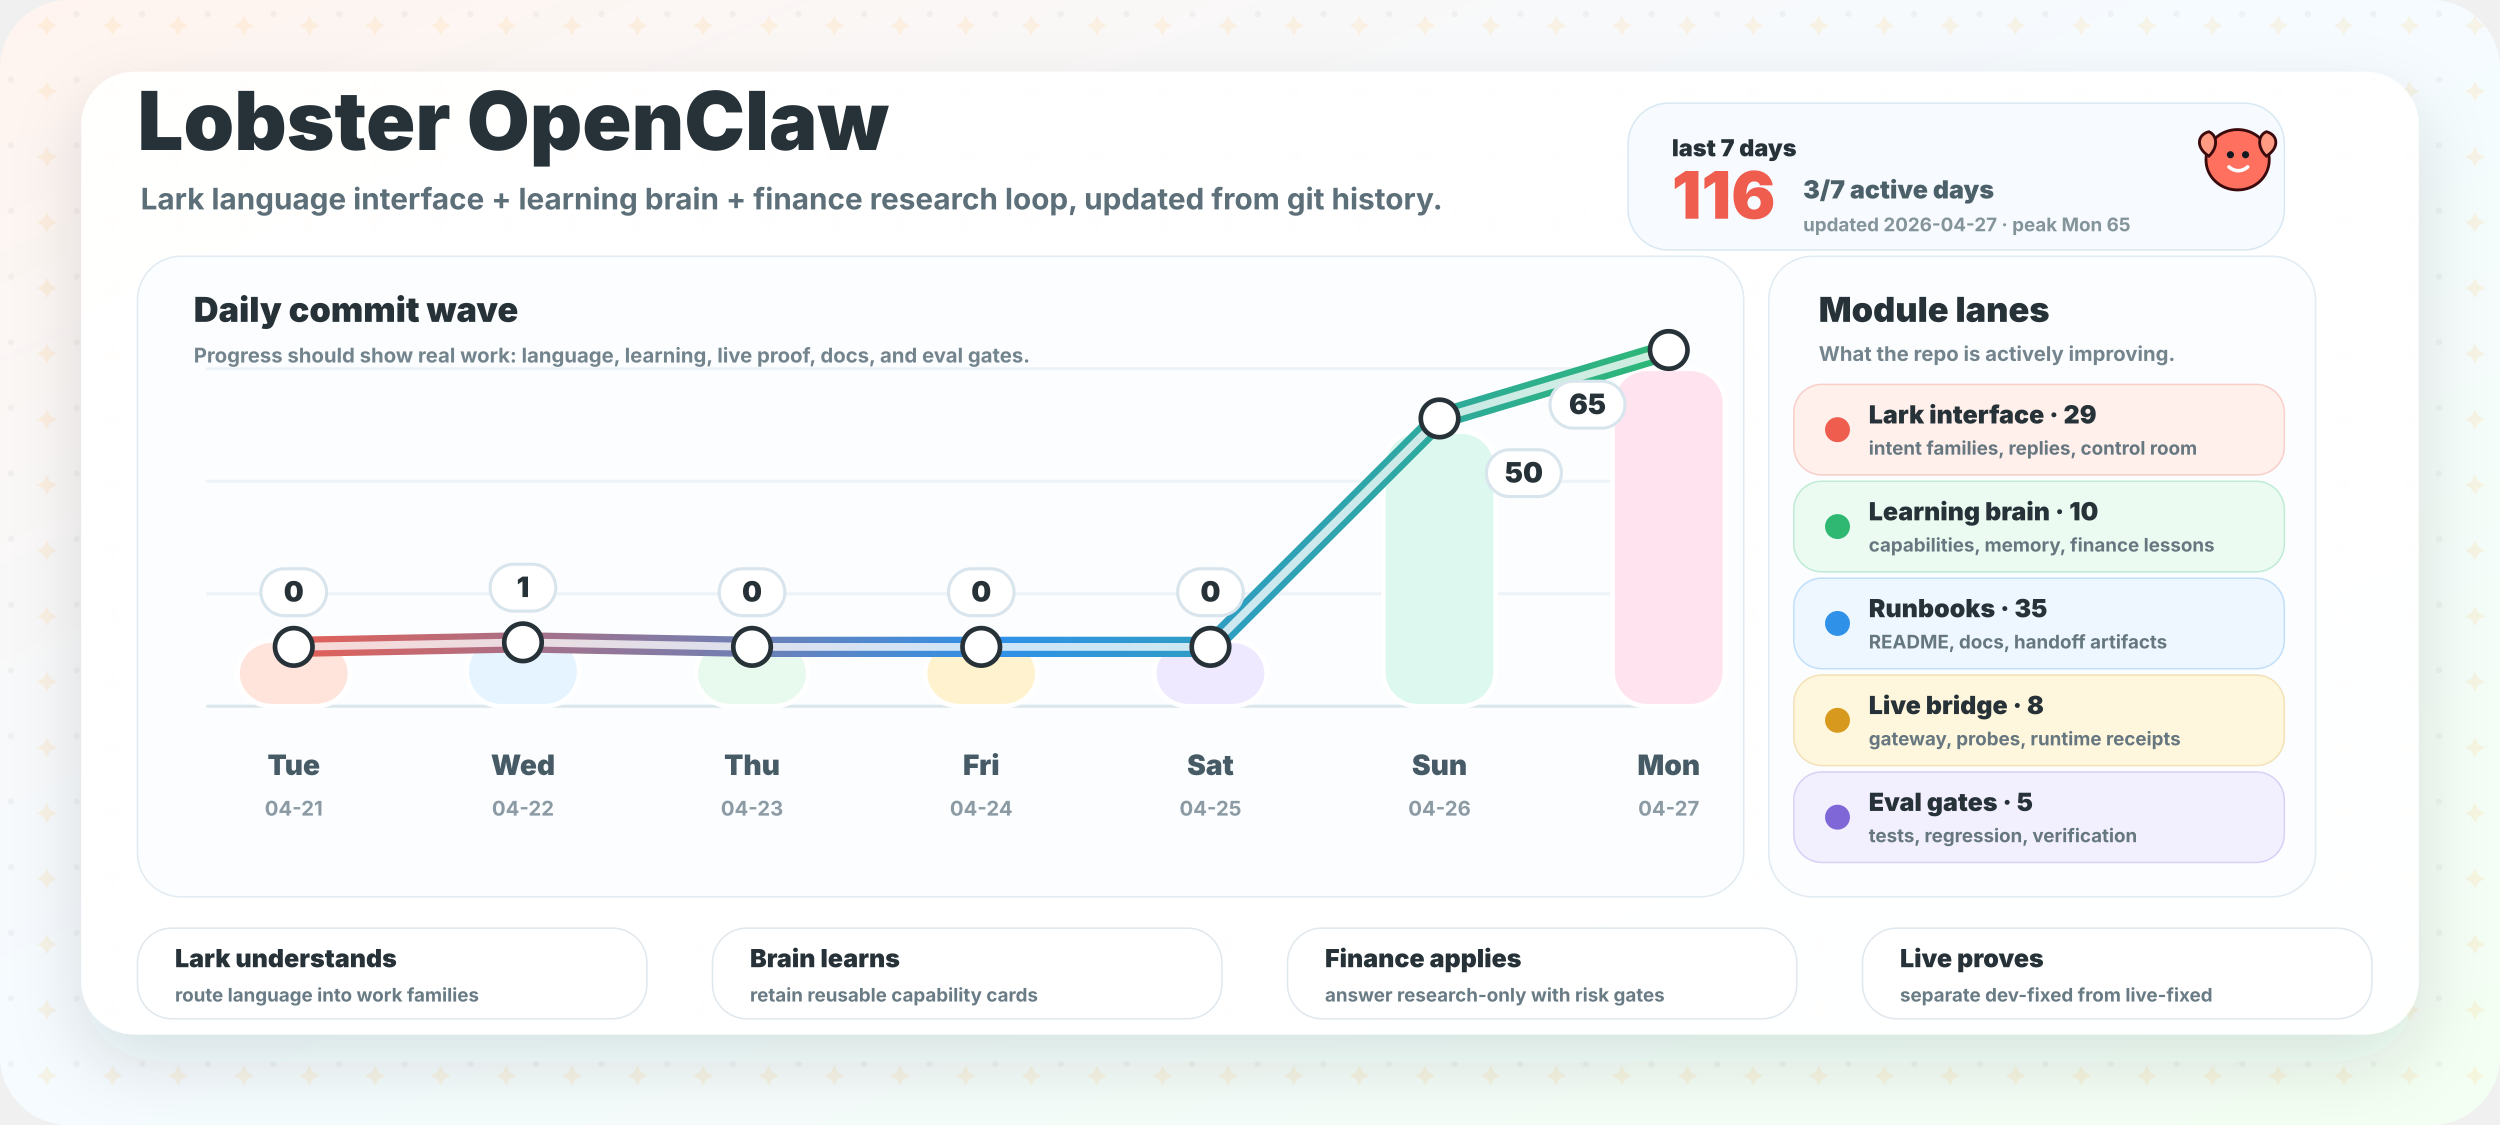
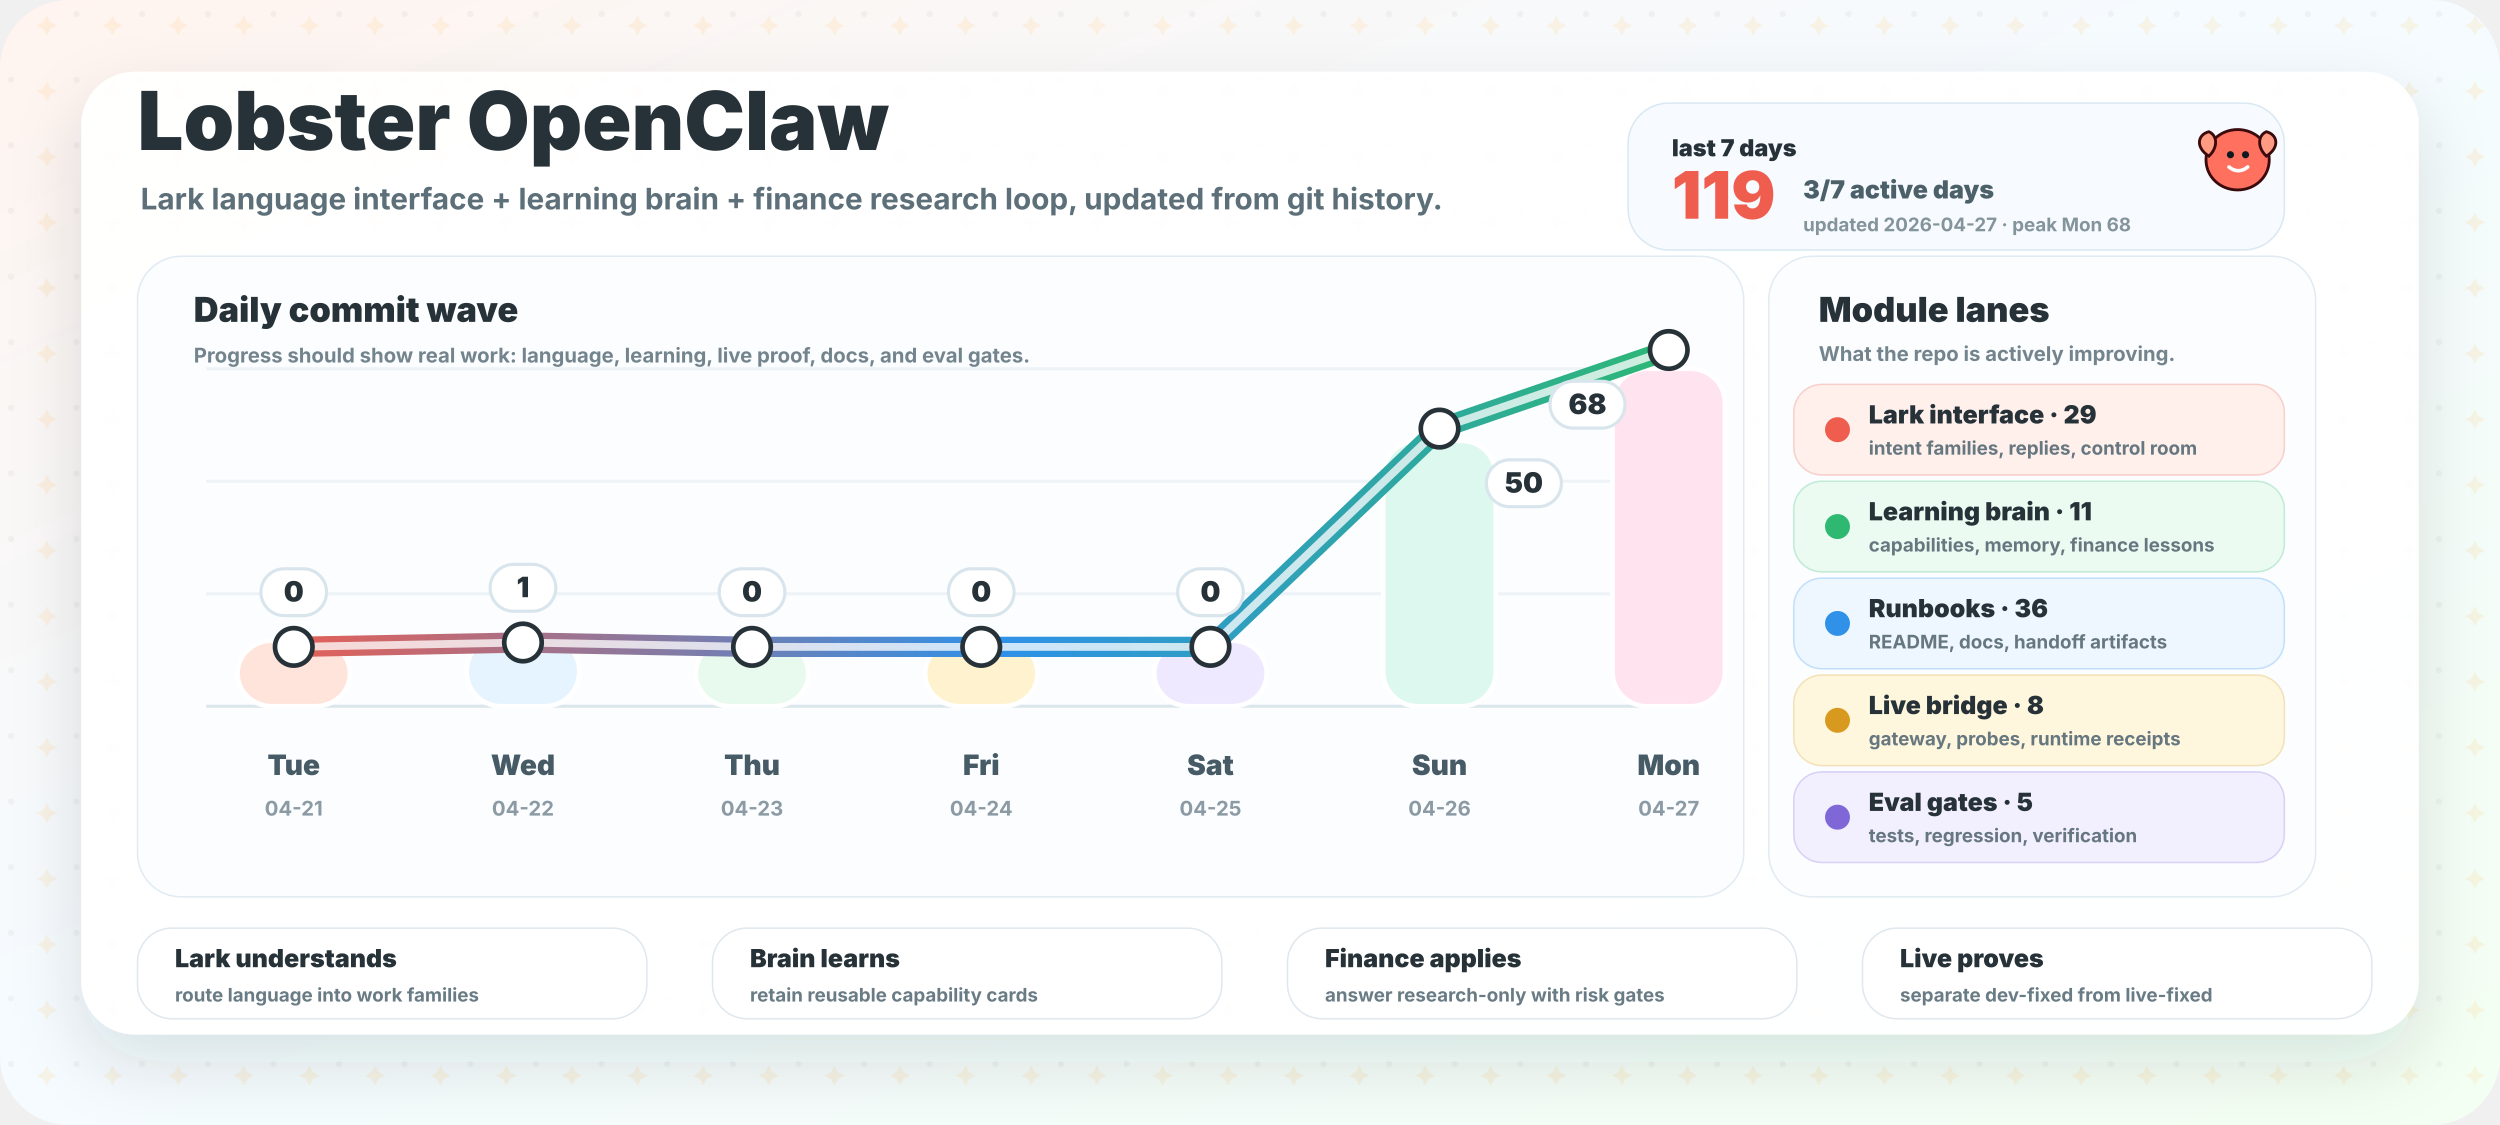
<svg xmlns="http://www.w3.org/2000/svg" width="1600" height="720" viewBox="0 0 1600 720" role="img" aria-labelledby="title desc">
  <defs>
    <linearGradient id="bg" x1="0" y1="0" x2="1" y2="1">
      <stop offset="0" stop-color="#fff4ef" />
      <stop offset="0.46" stop-color="#f5fbff" />
      <stop offset="1" stop-color="#f4fff3" />
    </linearGradient>
    <linearGradient id="wave" x1="160" y1="0" x2="1080" y2="0" gradientUnits="userSpaceOnUse">
      <stop offset="0" stop-color="#ef5d4e" />
      <stop offset="0.52" stop-color="#2f91e8" />
      <stop offset="1" stop-color="#2eb872" />
    </linearGradient>
    <filter id="shadow" x="-20%" y="-20%" width="140%" height="150%">
      <feDropShadow dx="0" dy="18" stdDeviation="22" flood-color="#263238" flood-opacity="0.13" />
    </filter>
    <pattern id="grid" width="42" height="42" patternUnits="userSpaceOnUse">
      <circle cx="7" cy="9" r="2" fill="#263238" opacity="0.045" />
      <path d="M30 10 l2.2 4.2 l4.2 2.2 l-4.2 2.2 l-2.2 4.2 l-2.2 -4.2 l-4.2 -2.2 l4.2 -2.2 Z" fill="#ffb84d" opacity="0.13" />
    </pattern>
  </defs>
  <rect width="1600" height="720" rx="44" fill="url(#bg)" />
  <rect width="1600" height="720" rx="44" fill="url(#grid)" />
  <rect x="52" y="46" width="1496" height="616" rx="34" fill="#ffffff" opacity="0.95" filter="url(#shadow)" />
  <g transform="translate(88 96)">
    <text x="0" y="0" fill="#263238" font-family="Inter, ui-sans-serif, system-ui, -apple-system, BlinkMacSystemFont, Segoe UI, sans-serif" font-size="52" font-weight="950">Lobster OpenClaw</text>
    <text x="2" y="38" fill="#5d707a" font-family="Inter, ui-sans-serif, system-ui, -apple-system, BlinkMacSystemFont, Segoe UI, sans-serif" font-size="19" font-weight="700">Lark language interface + learning brain + finance research loop, updated from git history.</text>
  </g>
  <g transform="translate(1042 66)">
    <rect x="0" y="0" width="420" height="94" rx="26" fill="#f7fbff" stroke="#d9e8f2" />
    <text x="28" y="34" fill="#263238" font-family="Inter, ui-sans-serif, system-ui, -apple-system, BlinkMacSystemFont, Segoe UI, sans-serif" font-size="15" font-weight="950">last 7 days</text>
-     <text x="28" y="74" fill="#ef5d4e" font-family="Inter, ui-sans-serif, system-ui, -apple-system, BlinkMacSystemFont, Segoe UI, sans-serif" font-size="42" font-weight="950">116</text>
+     <text x="28" y="74" fill="#ef5d4e" font-family="Inter, ui-sans-serif, system-ui, -apple-system, BlinkMacSystemFont, Segoe UI, sans-serif" font-size="42" font-weight="950">119</text>
    <text x="112" y="61" fill="#4c606a" font-family="Inter, ui-sans-serif, system-ui, -apple-system, BlinkMacSystemFont, Segoe UI, sans-serif" font-size="16" font-weight="850">3/7 active days</text>
-     <text x="112" y="82" fill="#84949b" font-family="Inter, ui-sans-serif, system-ui, -apple-system, BlinkMacSystemFont, Segoe UI, sans-serif" font-size="12" font-weight="750">updated 2026-04-27 · peak Mon 65</text>
+     <text x="112" y="82" fill="#84949b" font-family="Inter, ui-sans-serif, system-ui, -apple-system, BlinkMacSystemFont, Segoe UI, sans-serif" font-size="12" font-weight="750">updated 2026-04-27 · peak Mon 68</text>
  </g>
  <g>
    <rect x="88" y="164" width="1028" height="410" rx="28" fill="#fbfdff" stroke="#e1ebf1" />
    <text x="124" y="206" fill="#263238" font-family="Inter, ui-sans-serif, system-ui, -apple-system, BlinkMacSystemFont, Segoe UI, sans-serif" font-size="22" font-weight="950">Daily commit wave</text>
    <text x="124" y="232" fill="#73848d" font-family="Inter, ui-sans-serif, system-ui, -apple-system, BlinkMacSystemFont, Segoe UI, sans-serif" font-size="13" font-weight="750">Progress should show real work: language, learning, live proof, docs, and eval gates.</text>
    <line x1="132" y1="452" x2="1086" y2="452" stroke="#dce7ed" stroke-width="2" />
    <line x1="132" y1="380" x2="1086" y2="380" stroke="#edf3f6" stroke-width="2" />
    <line x1="132" y1="308" x2="1086" y2="308" stroke="#edf3f6" stroke-width="2" />
    <line x1="132" y1="236" x2="1086" y2="236" stroke="#edf3f6" stroke-width="2" />
    <rect x="152.0" y="410.0" width="72" height="42.0" rx="22" fill="#ffe4dc" stroke="#ffffff" stroke-width="3" />
    <text x="188.0" y="496" text-anchor="middle" fill="#475b66" font-family="Inter, ui-sans-serif, system-ui, -apple-system, BlinkMacSystemFont, Segoe UI, sans-serif" font-size="18" font-weight="850">Tue</text>
    <text x="188.0" y="522" text-anchor="middle" fill="#8b9aa3" font-family="Inter, ui-sans-serif, system-ui, -apple-system, BlinkMacSystemFont, Segoe UI, sans-serif" font-size="13" font-weight="750">04-21</text>
-     <rect x="298.7" y="407.3" width="72" height="44.7" rx="22" fill="#e5f4ff" stroke="#ffffff" stroke-width="3" />
+     <rect x="298.7" y="407.4" width="72" height="44.6" rx="22" fill="#e5f4ff" stroke="#ffffff" stroke-width="3" />
    <text x="334.7" y="496" text-anchor="middle" fill="#475b66" font-family="Inter, ui-sans-serif, system-ui, -apple-system, BlinkMacSystemFont, Segoe UI, sans-serif" font-size="18" font-weight="850">Wed</text>
    <text x="334.7" y="522" text-anchor="middle" fill="#8b9aa3" font-family="Inter, ui-sans-serif, system-ui, -apple-system, BlinkMacSystemFont, Segoe UI, sans-serif" font-size="13" font-weight="750">04-22</text>
    <rect x="445.3" y="410.0" width="72" height="42.0" rx="22" fill="#e8f9ed" stroke="#ffffff" stroke-width="3" />
    <text x="481.3" y="496" text-anchor="middle" fill="#475b66" font-family="Inter, ui-sans-serif, system-ui, -apple-system, BlinkMacSystemFont, Segoe UI, sans-serif" font-size="18" font-weight="850">Thu</text>
    <text x="481.3" y="522" text-anchor="middle" fill="#8b9aa3" font-family="Inter, ui-sans-serif, system-ui, -apple-system, BlinkMacSystemFont, Segoe UI, sans-serif" font-size="13" font-weight="750">04-23</text>
    <rect x="592.0" y="410.0" width="72" height="42.0" rx="22" fill="#fff3cf" stroke="#ffffff" stroke-width="3" />
    <text x="628.0" y="496" text-anchor="middle" fill="#475b66" font-family="Inter, ui-sans-serif, system-ui, -apple-system, BlinkMacSystemFont, Segoe UI, sans-serif" font-size="18" font-weight="850">Fri</text>
    <text x="628.0" y="522" text-anchor="middle" fill="#8b9aa3" font-family="Inter, ui-sans-serif, system-ui, -apple-system, BlinkMacSystemFont, Segoe UI, sans-serif" font-size="13" font-weight="750">04-24</text>
    <rect x="738.7" y="410.0" width="72" height="42.0" rx="22" fill="#eee9ff" stroke="#ffffff" stroke-width="3" />
    <text x="774.7" y="496" text-anchor="middle" fill="#475b66" font-family="Inter, ui-sans-serif, system-ui, -apple-system, BlinkMacSystemFont, Segoe UI, sans-serif" font-size="18" font-weight="850">Sat</text>
    <text x="774.7" y="522" text-anchor="middle" fill="#8b9aa3" font-family="Inter, ui-sans-serif, system-ui, -apple-system, BlinkMacSystemFont, Segoe UI, sans-serif" font-size="13" font-weight="750">04-25</text>
-     <rect x="885.3" y="276.2" width="72" height="175.8" rx="22" fill="#dcf8ef" stroke="#ffffff" stroke-width="3" />
+     <rect x="885.3" y="282.1" width="72" height="169.9" rx="22" fill="#dcf8ef" stroke="#ffffff" stroke-width="3" />
    <text x="921.3" y="496" text-anchor="middle" fill="#475b66" font-family="Inter, ui-sans-serif, system-ui, -apple-system, BlinkMacSystemFont, Segoe UI, sans-serif" font-size="18" font-weight="850">Sun</text>
    <text x="921.3" y="522" text-anchor="middle" fill="#8b9aa3" font-family="Inter, ui-sans-serif, system-ui, -apple-system, BlinkMacSystemFont, Segoe UI, sans-serif" font-size="13" font-weight="750">04-26</text>
    <rect x="1032.0" y="236.0" width="72" height="216.0" rx="22" fill="#ffe3ee" stroke="#ffffff" stroke-width="3" />
    <text x="1068.0" y="496" text-anchor="middle" fill="#475b66" font-family="Inter, ui-sans-serif, system-ui, -apple-system, BlinkMacSystemFont, Segoe UI, sans-serif" font-size="18" font-weight="850">Mon</text>
    <text x="1068.0" y="522" text-anchor="middle" fill="#8b9aa3" font-family="Inter, ui-sans-serif, system-ui, -apple-system, BlinkMacSystemFont, Segoe UI, sans-serif" font-size="13" font-weight="750">04-27</text>
-     <path d="M 188.0 414.0 L 334.7 411.1 L 481.3 414.0 L 628.0 414.0 L 774.7 414.0 L 921.3 267.8 L 1068.0 224.0" fill="none" stroke="url(#wave)" stroke-width="13" stroke-linecap="round" stroke-linejoin="round" />
-     <path d="M 188.0 414.0 L 334.7 411.1 L 481.3 414.0 L 628.0 414.0 L 774.7 414.0 L 921.3 267.8 L 1068.0 224.0" fill="none" stroke="#ffffff" stroke-width="5" stroke-linecap="round" stroke-linejoin="round" opacity="0.76" />
+     <path d="M 188.0 414.0 L 334.7 411.2 L 481.3 414.0 L 628.0 414.0 L 774.7 414.0 L 921.3 274.3 L 1068.0 224.0" fill="none" stroke="url(#wave)" stroke-width="13" stroke-linecap="round" stroke-linejoin="round" />
+     <path d="M 188.0 414.0 L 334.7 411.2 L 481.3 414.0 L 628.0 414.0 L 774.7 414.0 L 921.3 274.3 L 1068.0 224.0" fill="none" stroke="#ffffff" stroke-width="5" stroke-linecap="round" stroke-linejoin="round" opacity="0.76" />
    <circle cx="188.0" cy="414.0" r="12" fill="#ffffff" stroke="#263238" stroke-width="3" />
-     <circle cx="334.7" cy="411.1" r="12" fill="#ffffff" stroke="#263238" stroke-width="3" />
+     <circle cx="334.7" cy="411.2" r="12" fill="#ffffff" stroke="#263238" stroke-width="3" />
    <circle cx="481.3" cy="414.0" r="12" fill="#ffffff" stroke="#263238" stroke-width="3" />
    <circle cx="628.0" cy="414.0" r="12" fill="#ffffff" stroke="#263238" stroke-width="3" />
    <circle cx="774.7" cy="414.0" r="12" fill="#ffffff" stroke="#263238" stroke-width="3" />
-     <circle cx="921.3" cy="267.8" r="12" fill="#ffffff" stroke="#263238" stroke-width="3" />
+     <circle cx="921.3" cy="274.3" r="12" fill="#ffffff" stroke="#263238" stroke-width="3" />
    <circle cx="1068.0" cy="224.0" r="12" fill="#ffffff" stroke="#263238" stroke-width="3" />
    <g>
      <rect x="167.0" y="364.0" width="42" height="30" rx="15" fill="#ffffff" stroke="#d9e5ec" stroke-width="2" />
      <text x="188.0" y="385.0" text-anchor="middle" fill="#263238" font-family="Inter, ui-sans-serif, system-ui, -apple-system, BlinkMacSystemFont, Segoe UI, sans-serif" font-size="18" font-weight="950">0</text>
    </g>
    <g>
-       <rect x="313.7" y="361.1" width="42" height="30" rx="15" fill="#ffffff" stroke="#d9e5ec" stroke-width="2" />
-       <text x="334.7" y="382.1" text-anchor="middle" fill="#263238" font-family="Inter, ui-sans-serif, system-ui, -apple-system, BlinkMacSystemFont, Segoe UI, sans-serif" font-size="18" font-weight="950">1</text>
+       <rect x="313.7" y="361.2" width="42" height="30" rx="15" fill="#ffffff" stroke="#d9e5ec" stroke-width="2" />
+       <text x="334.7" y="382.2" text-anchor="middle" fill="#263238" font-family="Inter, ui-sans-serif, system-ui, -apple-system, BlinkMacSystemFont, Segoe UI, sans-serif" font-size="18" font-weight="950">1</text>
    </g>
    <g>
      <rect x="460.3" y="364.0" width="42" height="30" rx="15" fill="#ffffff" stroke="#d9e5ec" stroke-width="2" />
      <text x="481.3" y="385.0" text-anchor="middle" fill="#263238" font-family="Inter, ui-sans-serif, system-ui, -apple-system, BlinkMacSystemFont, Segoe UI, sans-serif" font-size="18" font-weight="950">0</text>
    </g>
    <g>
      <rect x="607.0" y="364.0" width="42" height="30" rx="15" fill="#ffffff" stroke="#d9e5ec" stroke-width="2" />
      <text x="628.0" y="385.0" text-anchor="middle" fill="#263238" font-family="Inter, ui-sans-serif, system-ui, -apple-system, BlinkMacSystemFont, Segoe UI, sans-serif" font-size="18" font-weight="950">0</text>
    </g>
    <g>
      <rect x="753.7" y="364.0" width="42" height="30" rx="15" fill="#ffffff" stroke="#d9e5ec" stroke-width="2" />
      <text x="774.7" y="385.0" text-anchor="middle" fill="#263238" font-family="Inter, ui-sans-serif, system-ui, -apple-system, BlinkMacSystemFont, Segoe UI, sans-serif" font-size="18" font-weight="950">0</text>
    </g>
    <g>
-       <rect x="951.3" y="287.8" width="48" height="30" rx="15" fill="#ffffff" stroke="#d9e5ec" stroke-width="2" />
-       <text x="975.3" y="308.8" text-anchor="middle" fill="#263238" font-family="Inter, ui-sans-serif, system-ui, -apple-system, BlinkMacSystemFont, Segoe UI, sans-serif" font-size="18" font-weight="950">50</text>
+       <rect x="951.3" y="294.3" width="48" height="30" rx="15" fill="#ffffff" stroke="#d9e5ec" stroke-width="2" />
+       <text x="975.3" y="315.3" text-anchor="middle" fill="#263238" font-family="Inter, ui-sans-serif, system-ui, -apple-system, BlinkMacSystemFont, Segoe UI, sans-serif" font-size="18" font-weight="950">50</text>
    </g>
    <g>
      <rect x="992.0" y="244.0" width="48" height="30" rx="15" fill="#ffffff" stroke="#d9e5ec" stroke-width="2" />
-       <text x="1016.0" y="265.0" text-anchor="middle" fill="#263238" font-family="Inter, ui-sans-serif, system-ui, -apple-system, BlinkMacSystemFont, Segoe UI, sans-serif" font-size="18" font-weight="950">65</text>
+       <text x="1016.0" y="265.0" text-anchor="middle" fill="#263238" font-family="Inter, ui-sans-serif, system-ui, -apple-system, BlinkMacSystemFont, Segoe UI, sans-serif" font-size="18" font-weight="950">68</text>
    </g>
  </g>
  <g>
    <rect x="1132" y="164" width="350" height="410" rx="28" fill="#fbfdff" stroke="#e1ebf1" />
    <text x="1164" y="206" fill="#263238" font-family="Inter, ui-sans-serif, system-ui, -apple-system, BlinkMacSystemFont, Segoe UI, sans-serif" font-size="22" font-weight="950">Module lanes</text>
    <text x="1164" y="231" fill="#73848d" font-family="Inter, ui-sans-serif, system-ui, -apple-system, BlinkMacSystemFont, Segoe UI, sans-serif" font-size="13" font-weight="750">What the repo is actively improving.</text>
    <g>
      <rect x="1148" y="246" width="314" height="58" rx="18" fill="#fff0ec" stroke="#ef5d4e" stroke-opacity="0.25" />
      <circle cx="1176" cy="275" r="8" fill="#ef5d4e" />
      <text x="1196" y="271" fill="#263238" font-family="Inter, ui-sans-serif, system-ui, -apple-system, BlinkMacSystemFont, Segoe UI, sans-serif" font-size="16" font-weight="900">Lark interface · 29</text>
      <text x="1196" y="291" fill="#667780" font-family="Inter, ui-sans-serif, system-ui, -apple-system, BlinkMacSystemFont, Segoe UI, sans-serif" font-size="12" font-weight="700">intent families, replies, control room</text>
    </g>
    <g>
      <rect x="1148" y="308" width="314" height="58" rx="18" fill="#ecfbf2" stroke="#2eb872" stroke-opacity="0.25" />
      <circle cx="1176" cy="337" r="8" fill="#2eb872" />
-       <text x="1196" y="333" fill="#263238" font-family="Inter, ui-sans-serif, system-ui, -apple-system, BlinkMacSystemFont, Segoe UI, sans-serif" font-size="16" font-weight="900">Learning brain · 10</text>
+       <text x="1196" y="333" fill="#263238" font-family="Inter, ui-sans-serif, system-ui, -apple-system, BlinkMacSystemFont, Segoe UI, sans-serif" font-size="16" font-weight="900">Learning brain · 11</text>
      <text x="1196" y="353" fill="#667780" font-family="Inter, ui-sans-serif, system-ui, -apple-system, BlinkMacSystemFont, Segoe UI, sans-serif" font-size="12" font-weight="700">capabilities, memory, finance lessons</text>
    </g>
    <g>
      <rect x="1148" y="370" width="314" height="58" rx="18" fill="#eef7ff" stroke="#2f91e8" stroke-opacity="0.25" />
      <circle cx="1176" cy="399" r="8" fill="#2f91e8" />
-       <text x="1196" y="395" fill="#263238" font-family="Inter, ui-sans-serif, system-ui, -apple-system, BlinkMacSystemFont, Segoe UI, sans-serif" font-size="16" font-weight="900">Runbooks · 35</text>
+       <text x="1196" y="395" fill="#263238" font-family="Inter, ui-sans-serif, system-ui, -apple-system, BlinkMacSystemFont, Segoe UI, sans-serif" font-size="16" font-weight="900">Runbooks · 36</text>
      <text x="1196" y="415" fill="#667780" font-family="Inter, ui-sans-serif, system-ui, -apple-system, BlinkMacSystemFont, Segoe UI, sans-serif" font-size="12" font-weight="700">README, docs, handoff artifacts</text>
    </g>
    <g>
      <rect x="1148" y="432" width="314" height="58" rx="18" fill="#fff7dd" stroke="#d79a1f" stroke-opacity="0.25" />
      <circle cx="1176" cy="461" r="8" fill="#d79a1f" />
      <text x="1196" y="457" fill="#263238" font-family="Inter, ui-sans-serif, system-ui, -apple-system, BlinkMacSystemFont, Segoe UI, sans-serif" font-size="16" font-weight="900">Live bridge · 8</text>
      <text x="1196" y="477" fill="#667780" font-family="Inter, ui-sans-serif, system-ui, -apple-system, BlinkMacSystemFont, Segoe UI, sans-serif" font-size="12" font-weight="700">gateway, probes, runtime receipts</text>
    </g>
    <g>
      <rect x="1148" y="494" width="314" height="58" rx="18" fill="#f2efff" stroke="#8067d8" stroke-opacity="0.25" />
      <circle cx="1176" cy="523" r="8" fill="#8067d8" />
      <text x="1196" y="519" fill="#263238" font-family="Inter, ui-sans-serif, system-ui, -apple-system, BlinkMacSystemFont, Segoe UI, sans-serif" font-size="16" font-weight="900">Eval gates · 5</text>
      <text x="1196" y="539" fill="#667780" font-family="Inter, ui-sans-serif, system-ui, -apple-system, BlinkMacSystemFont, Segoe UI, sans-serif" font-size="12" font-weight="700">tests, regression, verification</text>
    </g>
  </g>
  <g transform="translate(1410 82) scale(0.46)">
    <path d="M48 2 C 72 2, 92 20, 92 44 C 92 68, 72 86, 48 86 C 24 86, 4 68, 4 44 C 4 20, 24 2, 48 2 Z" fill="#ff705f" stroke="#3a0a0d" stroke-width="4" />
    <circle cx="38" cy="37" r="5" fill="#101820" />
    <circle cx="59" cy="37" r="5" fill="#101820" />
    <path d="M36 54 C 44 61, 54 61, 62 54" fill="none" stroke="#ffffff" stroke-width="5" stroke-linecap="round" />
    <path d="M8 39 C -11 27, -8 9, 8 5 C 20 10, 21 27, 8 39 Z" fill="#ff9a83" stroke="#3a0a0d" stroke-width="4" />
    <path d="M88 39 C 107 27, 104 9, 88 5 C 76 10, 75 27, 88 39 Z" fill="#ff9a83" stroke="#3a0a0d" stroke-width="4" />
  </g>
  <g>
    <g>
      <rect x="88" y="594" width="326" height="58" rx="22" fill="#ffffff" stroke="#e0e8ee" />
      <text x="112" y="619" fill="#263238" font-family="Inter, ui-sans-serif, system-ui, -apple-system, BlinkMacSystemFont, Segoe UI, sans-serif" font-size="16" font-weight="950">Lark understands</text>
      <text x="112" y="641" fill="#697b84" font-family="Inter, ui-sans-serif, system-ui, -apple-system, BlinkMacSystemFont, Segoe UI, sans-serif" font-size="12" font-weight="750">route language into work families</text>
    </g>
    <g>
      <rect x="456" y="594" width="326" height="58" rx="22" fill="#ffffff" stroke="#e0e8ee" />
      <text x="480" y="619" fill="#263238" font-family="Inter, ui-sans-serif, system-ui, -apple-system, BlinkMacSystemFont, Segoe UI, sans-serif" font-size="16" font-weight="950">Brain learns</text>
      <text x="480" y="641" fill="#697b84" font-family="Inter, ui-sans-serif, system-ui, -apple-system, BlinkMacSystemFont, Segoe UI, sans-serif" font-size="12" font-weight="750">retain reusable capability cards</text>
    </g>
    <g>
      <rect x="824" y="594" width="326" height="58" rx="22" fill="#ffffff" stroke="#e0e8ee" />
      <text x="848" y="619" fill="#263238" font-family="Inter, ui-sans-serif, system-ui, -apple-system, BlinkMacSystemFont, Segoe UI, sans-serif" font-size="16" font-weight="950">Finance applies</text>
      <text x="848" y="641" fill="#697b84" font-family="Inter, ui-sans-serif, system-ui, -apple-system, BlinkMacSystemFont, Segoe UI, sans-serif" font-size="12" font-weight="750">answer research-only with risk gates</text>
    </g>
    <g>
      <rect x="1192" y="594" width="326" height="58" rx="22" fill="#ffffff" stroke="#e0e8ee" />
      <text x="1216" y="619" fill="#263238" font-family="Inter, ui-sans-serif, system-ui, -apple-system, BlinkMacSystemFont, Segoe UI, sans-serif" font-size="16" font-weight="950">Live proves</text>
      <text x="1216" y="641" fill="#697b84" font-family="Inter, ui-sans-serif, system-ui, -apple-system, BlinkMacSystemFont, Segoe UI, sans-serif" font-size="12" font-weight="750">separate dev-fixed from live-fixed</text>
    </g>
  </g>
</svg>
